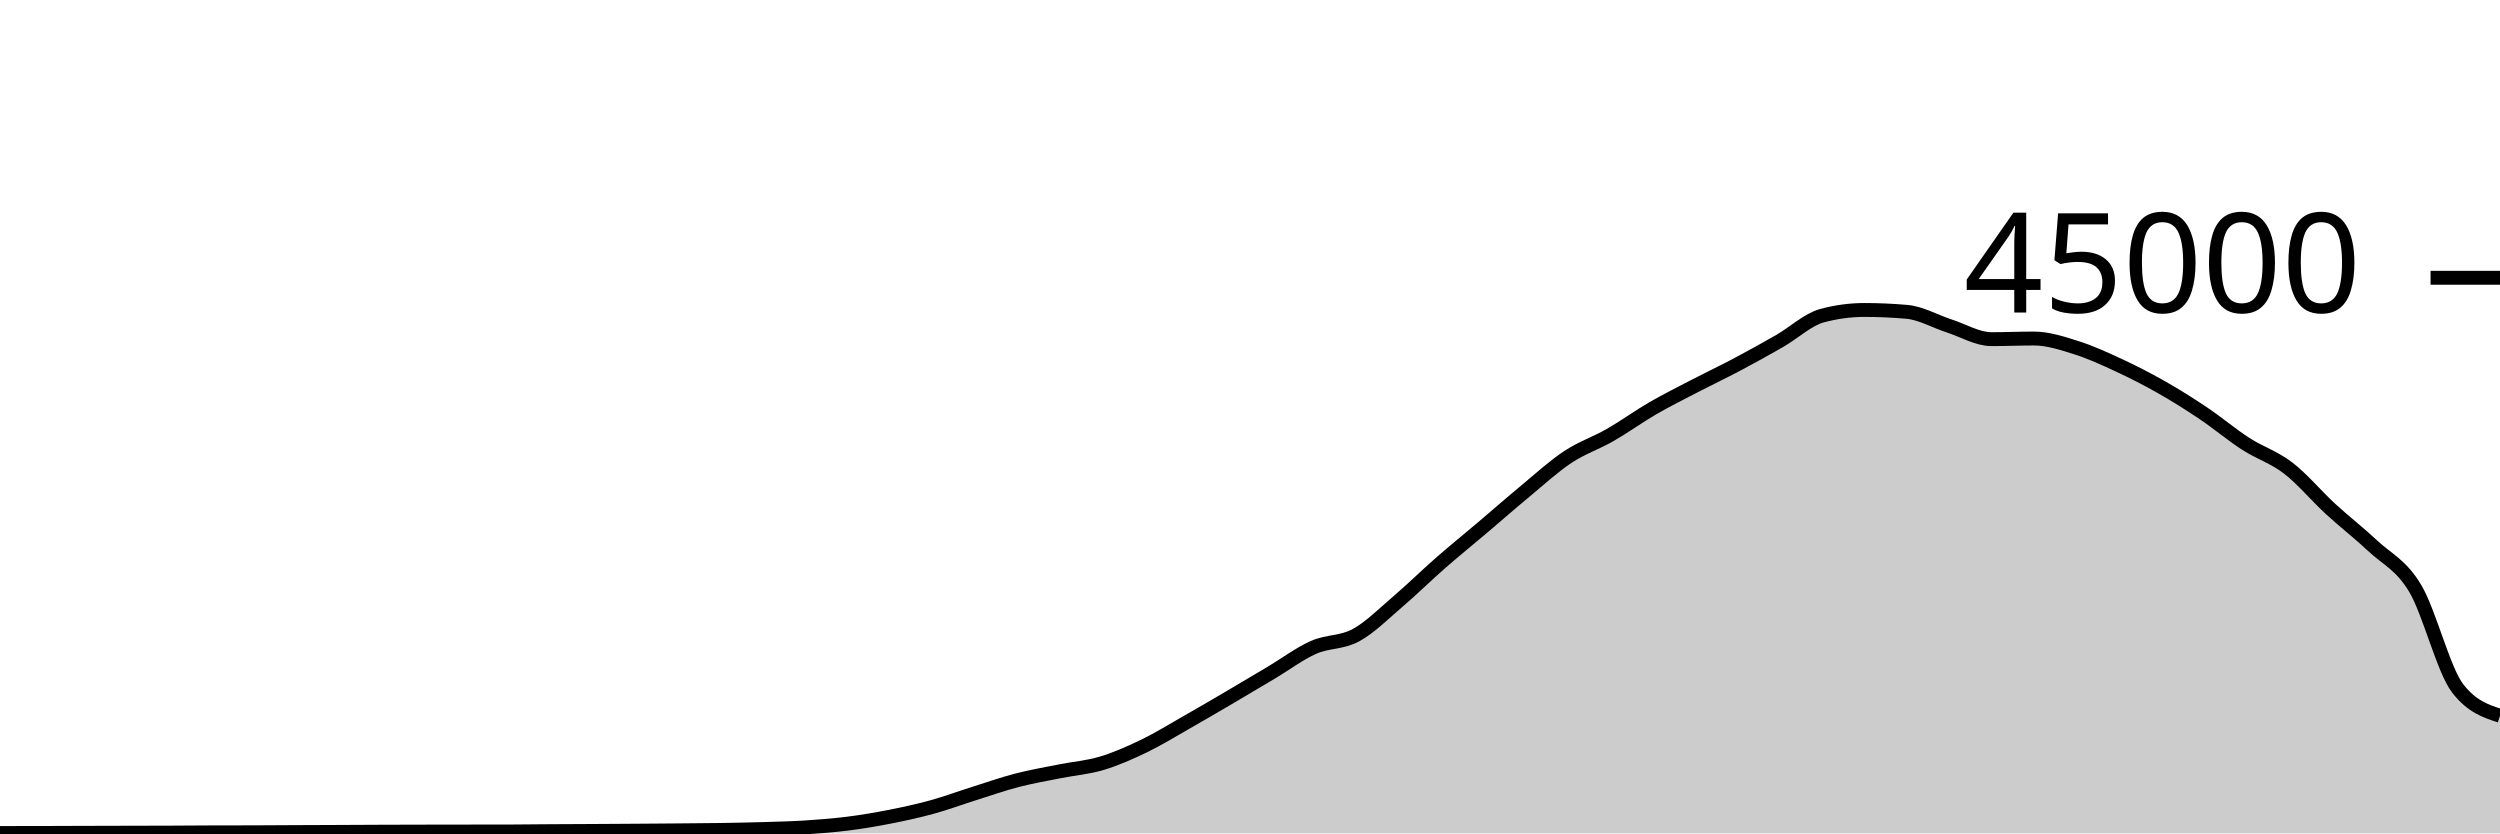
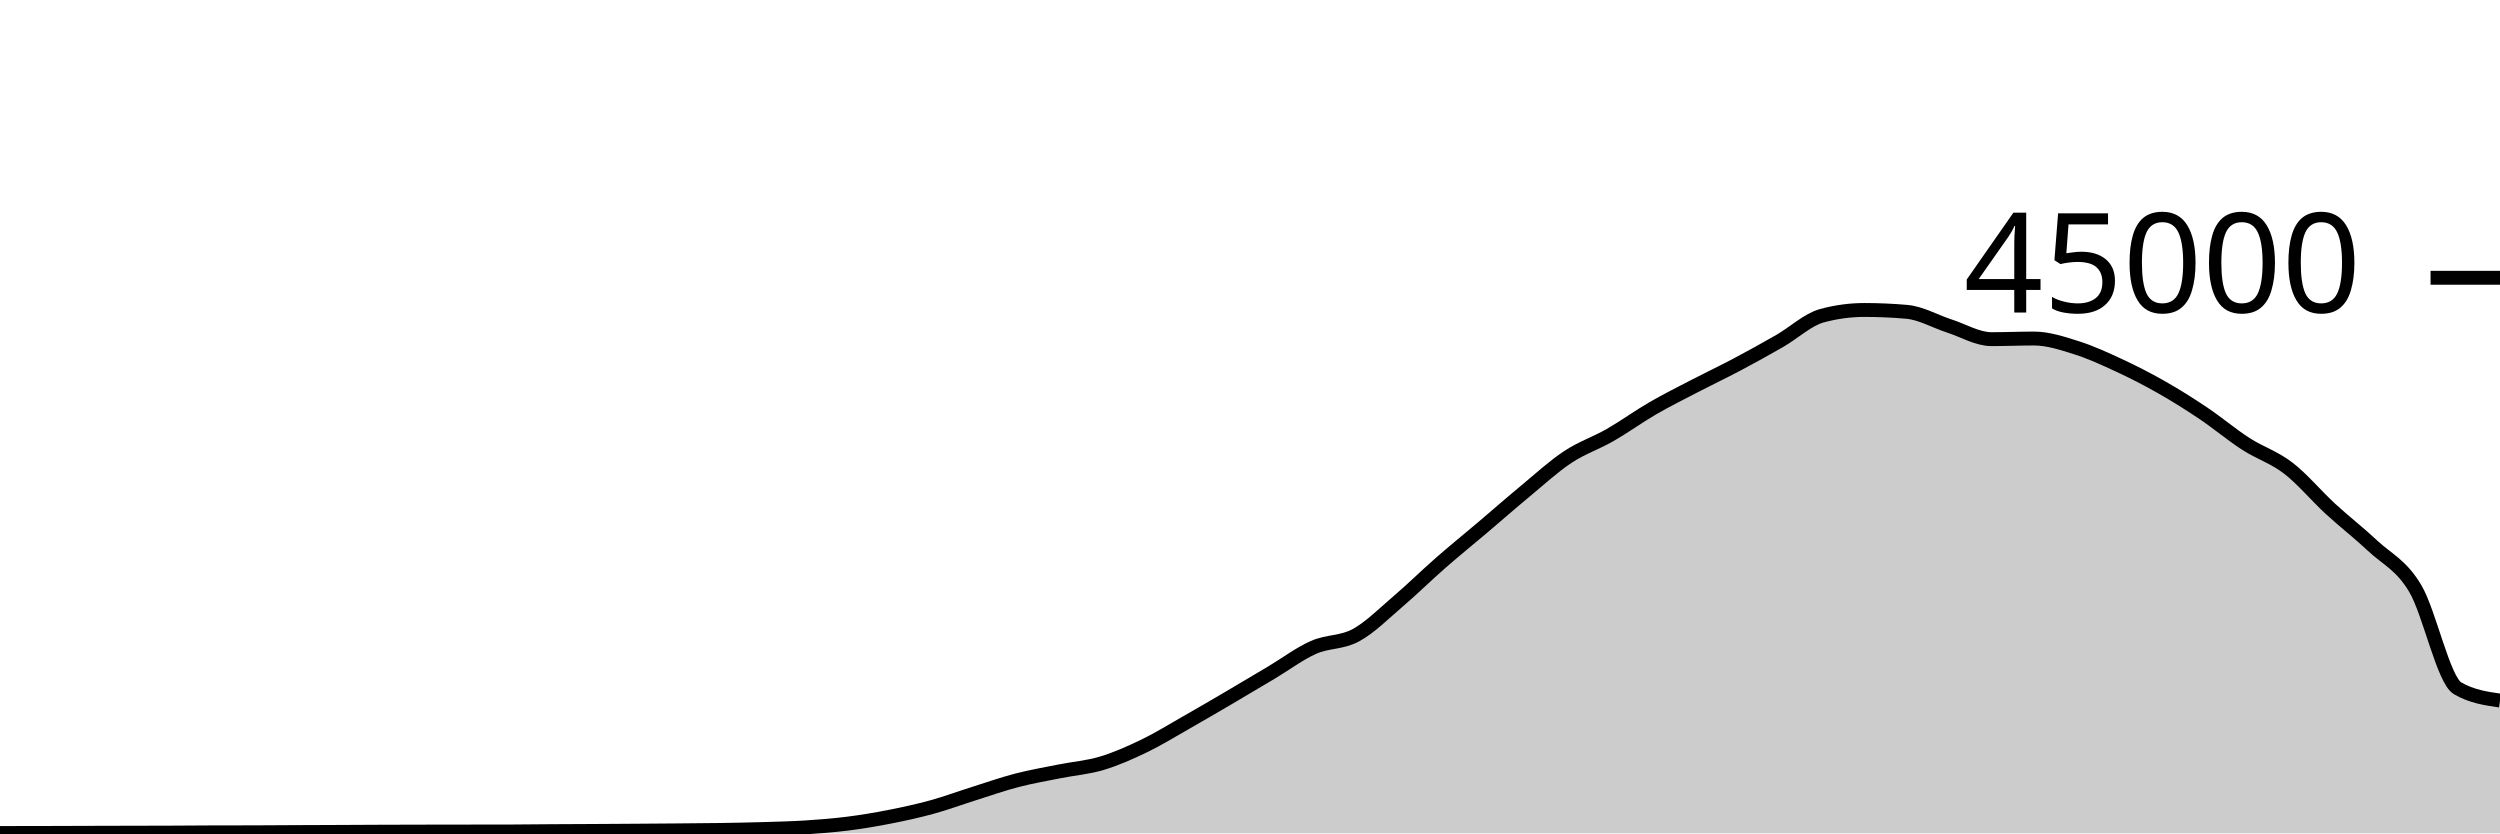
<svg xmlns="http://www.w3.org/2000/svg" viewBox="0 0 180 60">
  <g transform="translate(0,20)">
-     <path class="area" fill="rgba(0, 0, 0, 0.2)" d="M0,39.976C1.017,39.975,2.034,39.975,3.051,39.972C4.068,39.97,5.085,39.965,6.102,39.962C7.119,39.959,8.136,39.956,9.153,39.954C10.169,39.951,11.186,39.951,12.203,39.947C13.22,39.943,14.237,39.933,15.254,39.93C16.271,39.927,17.288,39.928,18.305,39.925C19.322,39.922,20.339,39.914,21.356,39.909C22.373,39.905,23.39,39.901,24.407,39.897C25.424,39.892,26.441,39.886,27.458,39.882C28.475,39.878,29.492,39.876,30.508,39.874C31.525,39.872,32.542,39.871,33.559,39.869C34.576,39.868,35.593,39.868,36.61,39.867C37.627,39.865,38.644,39.849,39.661,39.843C40.678,39.836,41.695,39.833,42.712,39.828C43.729,39.822,44.746,39.816,45.763,39.809C46.78,39.802,47.797,39.795,48.814,39.786C49.831,39.777,50.847,39.772,51.864,39.756C52.881,39.741,53.898,39.721,54.915,39.691C55.932,39.66,56.949,39.639,57.966,39.574C58.983,39.51,60,39.431,61.017,39.303C62.034,39.175,63.051,39.005,64.068,38.805C65.085,38.605,66.102,38.383,67.119,38.103C68.136,37.823,69.153,37.444,70.169,37.124C71.186,36.803,72.203,36.446,73.22,36.182C74.237,35.918,75.254,35.745,76.271,35.54C77.288,35.336,78.305,35.262,79.322,34.957C80.339,34.653,81.356,34.203,82.373,33.712C83.39,33.221,84.407,32.591,85.424,32.013C86.441,31.435,87.458,30.84,88.475,30.244C89.492,29.648,90.508,29.043,91.525,28.437C92.542,27.832,93.559,27.061,94.576,26.611C95.593,26.16,96.61,26.289,97.627,25.735C98.644,25.181,99.661,24.155,100.678,23.286C101.695,22.418,102.712,21.414,103.729,20.525C104.746,19.636,105.763,18.814,106.78,17.952C107.797,17.09,108.814,16.195,109.831,15.354C110.847,14.512,111.864,13.576,112.881,12.904C113.898,12.232,114.915,11.903,115.932,11.32C116.949,10.737,117.966,9.996,118.983,9.407C120,8.818,121.017,8.312,122.034,7.784C123.051,7.256,124.068,6.775,125.085,6.236C126.102,5.697,127.119,5.135,128.136,4.55C129.153,3.966,130.169,3.003,131.186,2.729C132.203,2.455,133.22,2.318,134.237,2.318C135.254,2.318,136.271,2.363,137.288,2.452C138.305,2.54,139.322,3.139,140.339,3.467C141.356,3.795,142.373,4.419,143.39,4.419C144.407,4.419,145.424,4.374,146.441,4.374C147.458,4.374,148.475,4.713,149.492,5.033C150.508,5.353,151.525,5.821,152.542,6.292C153.559,6.764,154.576,7.282,155.593,7.86C156.61,8.437,157.627,9.074,158.644,9.757C159.661,10.44,160.678,11.301,161.695,11.957C162.712,12.614,163.729,12.917,164.746,13.698C165.763,14.478,166.78,15.706,167.797,16.641C168.814,17.576,169.831,18.354,170.847,19.309C171.864,20.264,172.881,20.662,173.898,22.371C174.915,24.079,175.932,28.242,176.949,29.559C177.966,30.876,178.983,31.205,180,31.534L180,40C178.983,40,177.966,40,176.949,40C175.932,40,174.915,40,173.898,40C172.881,40,171.864,40,170.847,40C169.831,40,168.814,40,167.797,40C166.78,40,165.763,40,164.746,40C163.729,40,162.712,40,161.695,40C160.678,40,159.661,40,158.644,40C157.627,40,156.61,40,155.593,40C154.576,40,153.559,40,152.542,40C151.525,40,150.508,40,149.492,40C148.475,40,147.458,40,146.441,40C145.424,40,144.407,40,143.39,40C142.373,40,141.356,40,140.339,40C139.322,40,138.305,40,137.288,40C136.271,40,135.254,40,134.237,40C133.22,40,132.203,40,131.186,40C130.169,40,129.153,40,128.136,40C127.119,40,126.102,40,125.085,40C124.068,40,123.051,40,122.034,40C121.017,40,120,40,118.983,40C117.966,40,116.949,40,115.932,40C114.915,40,113.898,40,112.881,40C111.864,40,110.847,40,109.831,40C108.814,40,107.797,40,106.78,40C105.763,40,104.746,40,103.729,40C102.712,40,101.695,40,100.678,40C99.661,40,98.644,40,97.627,40C96.61,40,95.593,40,94.576,40C93.559,40,92.542,40,91.525,40C90.508,40,89.492,40,88.475,40C87.458,40,86.441,40,85.424,40C84.407,40,83.39,40,82.373,40C81.356,40,80.339,40,79.322,40C78.305,40,77.288,40,76.271,40C75.254,40,74.237,40,73.22,40C72.203,40,71.186,40,70.169,40C69.153,40,68.136,40,67.119,40C66.102,40,65.085,40,64.068,40C63.051,40,62.034,40,61.017,40C60,40,58.983,40,57.966,40C56.949,40,55.932,40,54.915,40C53.898,40,52.881,40,51.864,40C50.847,40,49.831,40,48.814,40C47.797,40,46.78,40,45.763,40C44.746,40,43.729,40,42.712,40C41.695,40,40.678,40,39.661,40C38.644,40,37.627,40,36.61,40C35.593,40,34.576,40,33.559,40C32.542,40,31.525,40,30.508,40C29.492,40,28.475,40,27.458,40C26.441,40,25.424,40,24.407,40C23.39,40,22.373,40,21.356,40C20.339,40,19.322,40,18.305,40C17.288,40,16.271,40,15.254,40C14.237,40,13.22,40,12.203,40C11.186,40,10.169,40,9.153,40C8.136,40,7.119,40,6.102,40C5.085,40,4.068,40,3.051,40C2.034,40,1.017,40,0,40Z" />
-     <path class="line" stroke="black" fill="none" d="M0,39.976C1.017,39.975,2.034,39.975,3.051,39.972C4.068,39.97,5.085,39.965,6.102,39.962C7.119,39.959,8.136,39.956,9.153,39.954C10.169,39.951,11.186,39.951,12.203,39.947C13.22,39.943,14.237,39.933,15.254,39.93C16.271,39.927,17.288,39.928,18.305,39.925C19.322,39.922,20.339,39.914,21.356,39.909C22.373,39.905,23.39,39.901,24.407,39.897C25.424,39.892,26.441,39.886,27.458,39.882C28.475,39.878,29.492,39.876,30.508,39.874C31.525,39.872,32.542,39.871,33.559,39.869C34.576,39.868,35.593,39.868,36.61,39.867C37.627,39.865,38.644,39.849,39.661,39.843C40.678,39.836,41.695,39.833,42.712,39.828C43.729,39.822,44.746,39.816,45.763,39.809C46.78,39.802,47.797,39.795,48.814,39.786C49.831,39.777,50.847,39.772,51.864,39.756C52.881,39.741,53.898,39.721,54.915,39.691C55.932,39.66,56.949,39.639,57.966,39.574C58.983,39.51,60,39.431,61.017,39.303C62.034,39.175,63.051,39.005,64.068,38.805C65.085,38.605,66.102,38.383,67.119,38.103C68.136,37.823,69.153,37.444,70.169,37.124C71.186,36.803,72.203,36.446,73.22,36.182C74.237,35.918,75.254,35.745,76.271,35.54C77.288,35.336,78.305,35.262,79.322,34.957C80.339,34.653,81.356,34.203,82.373,33.712C83.39,33.221,84.407,32.591,85.424,32.013C86.441,31.435,87.458,30.84,88.475,30.244C89.492,29.648,90.508,29.043,91.525,28.437C92.542,27.832,93.559,27.061,94.576,26.611C95.593,26.16,96.61,26.289,97.627,25.735C98.644,25.181,99.661,24.155,100.678,23.286C101.695,22.418,102.712,21.414,103.729,20.525C104.746,19.636,105.763,18.814,106.78,17.952C107.797,17.09,108.814,16.195,109.831,15.354C110.847,14.512,111.864,13.576,112.881,12.904C113.898,12.232,114.915,11.903,115.932,11.32C116.949,10.737,117.966,9.996,118.983,9.407C120,8.818,121.017,8.312,122.034,7.784C123.051,7.256,124.068,6.775,125.085,6.236C126.102,5.697,127.119,5.135,128.136,4.55C129.153,3.966,130.169,3.003,131.186,2.729C132.203,2.455,133.22,2.318,134.237,2.318C135.254,2.318,136.271,2.363,137.288,2.452C138.305,2.54,139.322,3.139,140.339,3.467C141.356,3.795,142.373,4.419,143.39,4.419C144.407,4.419,145.424,4.374,146.441,4.374C147.458,4.374,148.475,4.713,149.492,5.033C150.508,5.353,151.525,5.821,152.542,6.292C153.559,6.764,154.576,7.282,155.593,7.86C156.61,8.437,157.627,9.074,158.644,9.757C159.661,10.44,160.678,11.301,161.695,11.957C162.712,12.614,163.729,12.917,164.746,13.698C165.763,14.478,166.78,15.706,167.797,16.641C168.814,17.576,169.831,18.354,170.847,19.309C171.864,20.264,172.881,20.662,173.898,22.371C174.915,24.079,175.932,28.242,176.949,29.559C177.966,30.876,178.983,31.205,180,31.534" />
+     <path class="area" fill="rgba(0, 0, 0, 0.2)" d="M0,39.976C1.017,39.975,2.034,39.975,3.051,39.972C4.068,39.97,5.085,39.965,6.102,39.962C7.119,39.959,8.136,39.956,9.153,39.954C10.169,39.951,11.186,39.951,12.203,39.947C13.22,39.943,14.237,39.933,15.254,39.93C16.271,39.927,17.288,39.928,18.305,39.925C19.322,39.922,20.339,39.914,21.356,39.909C22.373,39.905,23.39,39.901,24.407,39.897C25.424,39.892,26.441,39.886,27.458,39.882C28.475,39.878,29.492,39.876,30.508,39.874C31.525,39.872,32.542,39.871,33.559,39.869C34.576,39.868,35.593,39.868,36.61,39.867C37.627,39.865,38.644,39.849,39.661,39.843C40.678,39.836,41.695,39.833,42.712,39.828C43.729,39.822,44.746,39.816,45.763,39.809C46.78,39.802,47.797,39.795,48.814,39.786C49.831,39.777,50.847,39.772,51.864,39.756C52.881,39.741,53.898,39.721,54.915,39.691C55.932,39.66,56.949,39.639,57.966,39.574C58.983,39.51,60,39.431,61.017,39.303C62.034,39.175,63.051,39.005,64.068,38.805C65.085,38.605,66.102,38.383,67.119,38.103C68.136,37.823,69.153,37.444,70.169,37.124C71.186,36.803,72.203,36.446,73.22,36.182C74.237,35.918,75.254,35.745,76.271,35.54C77.288,35.336,78.305,35.262,79.322,34.957C80.339,34.653,81.356,34.203,82.373,33.712C83.39,33.221,84.407,32.591,85.424,32.013C86.441,31.435,87.458,30.84,88.475,30.244C89.492,29.648,90.508,29.043,91.525,28.437C92.542,27.832,93.559,27.061,94.576,26.611C95.593,26.16,96.61,26.289,97.627,25.735C98.644,25.181,99.661,24.155,100.678,23.286C101.695,22.418,102.712,21.414,103.729,20.525C104.746,19.636,105.763,18.814,106.78,17.952C107.797,17.09,108.814,16.195,109.831,15.354C110.847,14.512,111.864,13.576,112.881,12.904C113.898,12.232,114.915,11.903,115.932,11.32C116.949,10.737,117.966,9.996,118.983,9.407C120,8.818,121.017,8.312,122.034,7.784C123.051,7.256,124.068,6.775,125.085,6.236C126.102,5.697,127.119,5.135,128.136,4.55C129.153,3.966,130.169,3.003,131.186,2.729C132.203,2.455,133.22,2.318,134.237,2.318C135.254,2.318,136.271,2.363,137.288,2.452C138.305,2.54,139.322,3.139,140.339,3.467C141.356,3.795,142.373,4.419,143.39,4.419C144.407,4.419,145.424,4.374,146.441,4.374C147.458,4.374,148.475,4.713,149.492,5.033C150.508,5.353,151.525,5.821,152.542,6.292C153.559,6.764,154.576,7.282,155.593,7.86C156.61,8.437,157.627,9.074,158.644,9.757C159.661,10.44,160.678,11.301,161.695,11.957C162.712,12.614,163.729,12.917,164.746,13.698C165.763,14.478,166.78,15.706,167.797,16.641C168.814,17.576,169.831,18.354,170.847,19.309C171.864,20.264,172.881,20.662,173.898,22.371C174.915,24.079,175.932,28.971,176.949,29.559C177.966,30.147,178.983,30.294,180,30.441L180,40C178.983,40,177.966,40,176.949,40C175.932,40,174.915,40,173.898,40C172.881,40,171.864,40,170.847,40C169.831,40,168.814,40,167.797,40C166.78,40,165.763,40,164.746,40C163.729,40,162.712,40,161.695,40C160.678,40,159.661,40,158.644,40C157.627,40,156.61,40,155.593,40C154.576,40,153.559,40,152.542,40C151.525,40,150.508,40,149.492,40C148.475,40,147.458,40,146.441,40C145.424,40,144.407,40,143.39,40C142.373,40,141.356,40,140.339,40C139.322,40,138.305,40,137.288,40C136.271,40,135.254,40,134.237,40C133.22,40,132.203,40,131.186,40C130.169,40,129.153,40,128.136,40C127.119,40,126.102,40,125.085,40C124.068,40,123.051,40,122.034,40C121.017,40,120,40,118.983,40C117.966,40,116.949,40,115.932,40C114.915,40,113.898,40,112.881,40C111.864,40,110.847,40,109.831,40C108.814,40,107.797,40,106.78,40C105.763,40,104.746,40,103.729,40C102.712,40,101.695,40,100.678,40C99.661,40,98.644,40,97.627,40C96.61,40,95.593,40,94.576,40C93.559,40,92.542,40,91.525,40C90.508,40,89.492,40,88.475,40C87.458,40,86.441,40,85.424,40C84.407,40,83.39,40,82.373,40C81.356,40,80.339,40,79.322,40C78.305,40,77.288,40,76.271,40C75.254,40,74.237,40,73.22,40C72.203,40,71.186,40,70.169,40C69.153,40,68.136,40,67.119,40C66.102,40,65.085,40,64.068,40C63.051,40,62.034,40,61.017,40C60,40,58.983,40,57.966,40C56.949,40,55.932,40,54.915,40C53.898,40,52.881,40,51.864,40C50.847,40,49.831,40,48.814,40C47.797,40,46.78,40,45.763,40C44.746,40,43.729,40,42.712,40C41.695,40,40.678,40,39.661,40C38.644,40,37.627,40,36.61,40C35.593,40,34.576,40,33.559,40C32.542,40,31.525,40,30.508,40C29.492,40,28.475,40,27.458,40C26.441,40,25.424,40,24.407,40C23.39,40,22.373,40,21.356,40C20.339,40,19.322,40,18.305,40C17.288,40,16.271,40,15.254,40C14.237,40,13.22,40,12.203,40C11.186,40,10.169,40,9.153,40C8.136,40,7.119,40,6.102,40C5.085,40,4.068,40,3.051,40C2.034,40,1.017,40,0,40Z" />
+     <path class="line" stroke="black" fill="none" d="M0,39.976C1.017,39.975,2.034,39.975,3.051,39.972C4.068,39.97,5.085,39.965,6.102,39.962C7.119,39.959,8.136,39.956,9.153,39.954C10.169,39.951,11.186,39.951,12.203,39.947C13.22,39.943,14.237,39.933,15.254,39.93C16.271,39.927,17.288,39.928,18.305,39.925C19.322,39.922,20.339,39.914,21.356,39.909C22.373,39.905,23.39,39.901,24.407,39.897C25.424,39.892,26.441,39.886,27.458,39.882C28.475,39.878,29.492,39.876,30.508,39.874C31.525,39.872,32.542,39.871,33.559,39.869C34.576,39.868,35.593,39.868,36.61,39.867C37.627,39.865,38.644,39.849,39.661,39.843C40.678,39.836,41.695,39.833,42.712,39.828C43.729,39.822,44.746,39.816,45.763,39.809C46.78,39.802,47.797,39.795,48.814,39.786C49.831,39.777,50.847,39.772,51.864,39.756C52.881,39.741,53.898,39.721,54.915,39.691C55.932,39.66,56.949,39.639,57.966,39.574C58.983,39.51,60,39.431,61.017,39.303C62.034,39.175,63.051,39.005,64.068,38.805C65.085,38.605,66.102,38.383,67.119,38.103C68.136,37.823,69.153,37.444,70.169,37.124C71.186,36.803,72.203,36.446,73.22,36.182C74.237,35.918,75.254,35.745,76.271,35.54C77.288,35.336,78.305,35.262,79.322,34.957C80.339,34.653,81.356,34.203,82.373,33.712C83.39,33.221,84.407,32.591,85.424,32.013C86.441,31.435,87.458,30.84,88.475,30.244C89.492,29.648,90.508,29.043,91.525,28.437C92.542,27.832,93.559,27.061,94.576,26.611C95.593,26.16,96.61,26.289,97.627,25.735C98.644,25.181,99.661,24.155,100.678,23.286C101.695,22.418,102.712,21.414,103.729,20.525C104.746,19.636,105.763,18.814,106.78,17.952C107.797,17.09,108.814,16.195,109.831,15.354C110.847,14.512,111.864,13.576,112.881,12.904C113.898,12.232,114.915,11.903,115.932,11.32C116.949,10.737,117.966,9.996,118.983,9.407C120,8.818,121.017,8.312,122.034,7.784C123.051,7.256,124.068,6.775,125.085,6.236C126.102,5.697,127.119,5.135,128.136,4.55C129.153,3.966,130.169,3.003,131.186,2.729C132.203,2.455,133.22,2.318,134.237,2.318C135.254,2.318,136.271,2.363,137.288,2.452C138.305,2.54,139.322,3.139,140.339,3.467C141.356,3.795,142.373,4.419,143.39,4.419C144.407,4.419,145.424,4.374,146.441,4.374C147.458,4.374,148.475,4.713,149.492,5.033C150.508,5.353,151.525,5.821,152.542,6.292C153.559,6.764,154.576,7.282,155.593,7.86C156.61,8.437,157.627,9.074,158.644,9.757C159.661,10.44,160.678,11.301,161.695,11.957C162.712,12.614,163.729,12.917,164.746,13.698C165.763,14.478,166.78,15.706,167.797,16.641C168.814,17.576,169.831,18.354,170.847,19.309C171.864,20.264,172.881,20.662,173.898,22.371C174.915,24.079,175.932,28.971,176.949,29.559C177.966,30.147,178.983,30.294,180,30.441" />
    <path class="axis-ceiling" stroke-width="1" stroke="black" fill="none" d="M175,0L180,0" />
    <text class="axis-ceiling-label" font-family="sans-serif" text-anchor="end" font-size="10px" x="170" y="2.5">45000</text>
  </g>
</svg>
